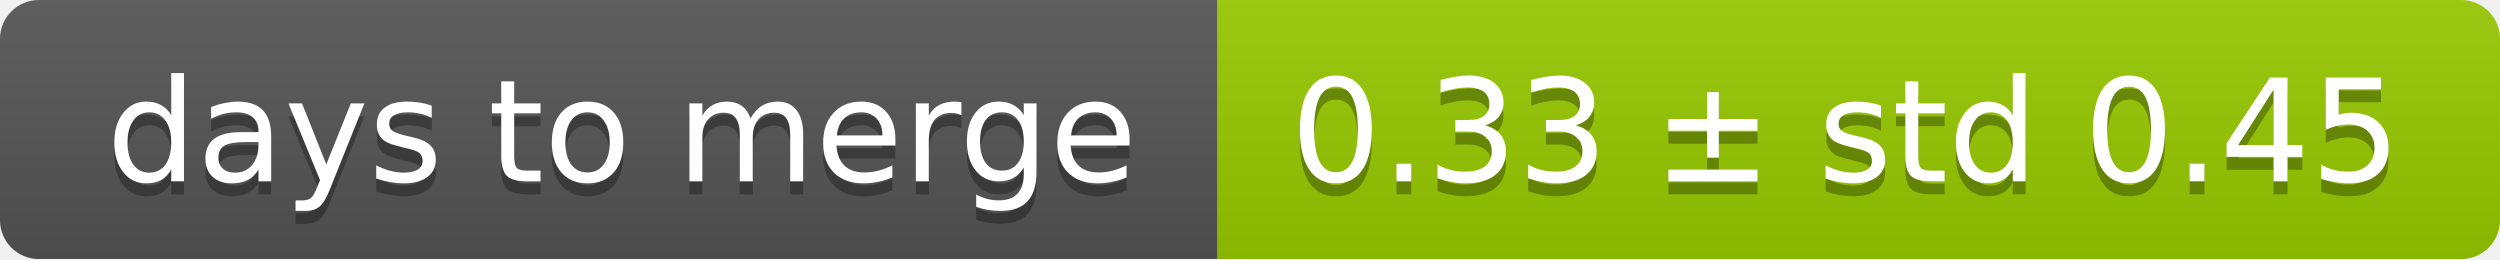
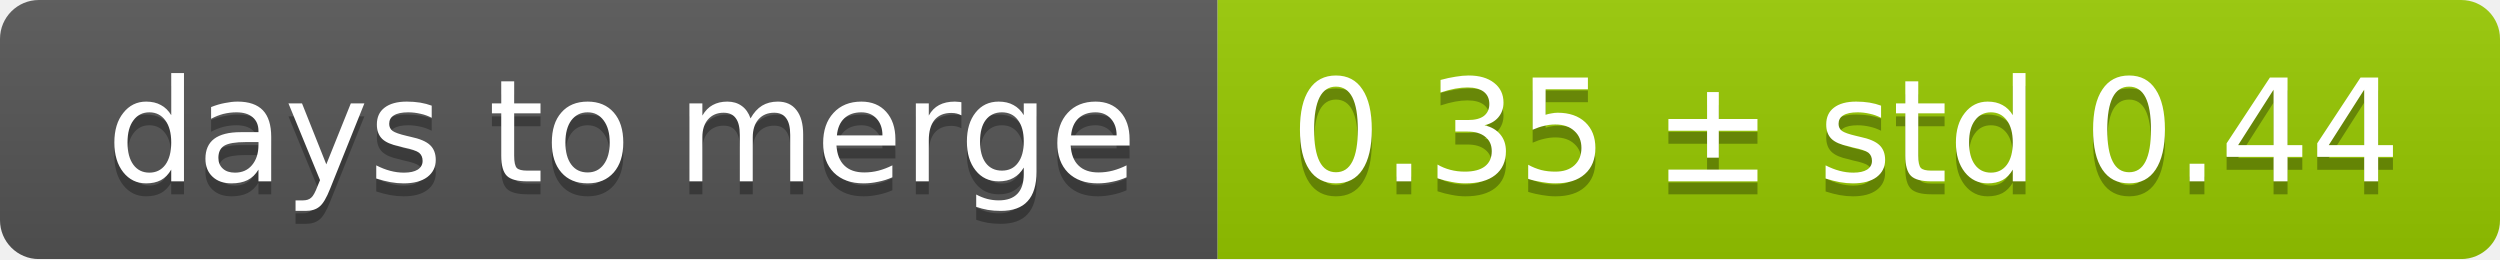
<svg xmlns="http://www.w3.org/2000/svg" width="193" height="20">
  <linearGradient id="smooth" x2="0" y2="100%">
    <stop offset="0" stop-color="#bbb" stop-opacity=".1" />
    <stop offset="1" stop-opacity=".1" />
  </linearGradient>
  <mask id="round">
    <rect width="193" height="20" rx="3" fill="#fff" />
  </mask>
  <g mask="url(#round)">
    <rect width="94" height="20" fill="#555" />
    <rect x="94" width="99" height="20" fill="#97ca00" />
    <rect width="193" height="20" fill="url(#smooth)" />
  </g>
  <g fill="#fff" text-anchor="middle" font-family="DejaVu Sans,Verdana,Geneva,sans-serif" font-size="11">
    <text x="48" y="15" fill="#010101" fill-opacity=".3">days to merge</text>
    <text x="48" y="14">days to merge</text>
-     <text x="142.5" y="15" fill="#010101" fill-opacity=".3">0.33 ± std 0.45</text>
-     <text x="142.5" y="14">0.33 ± std 0.45</text>
+     <text x="142.5" y="15" fill="#010101" fill-opacity=".3">0.35 ± std 0.44</text>
+     <text x="142.5" y="14">0.35 ± std 0.44</text>
  </g>
</svg>
